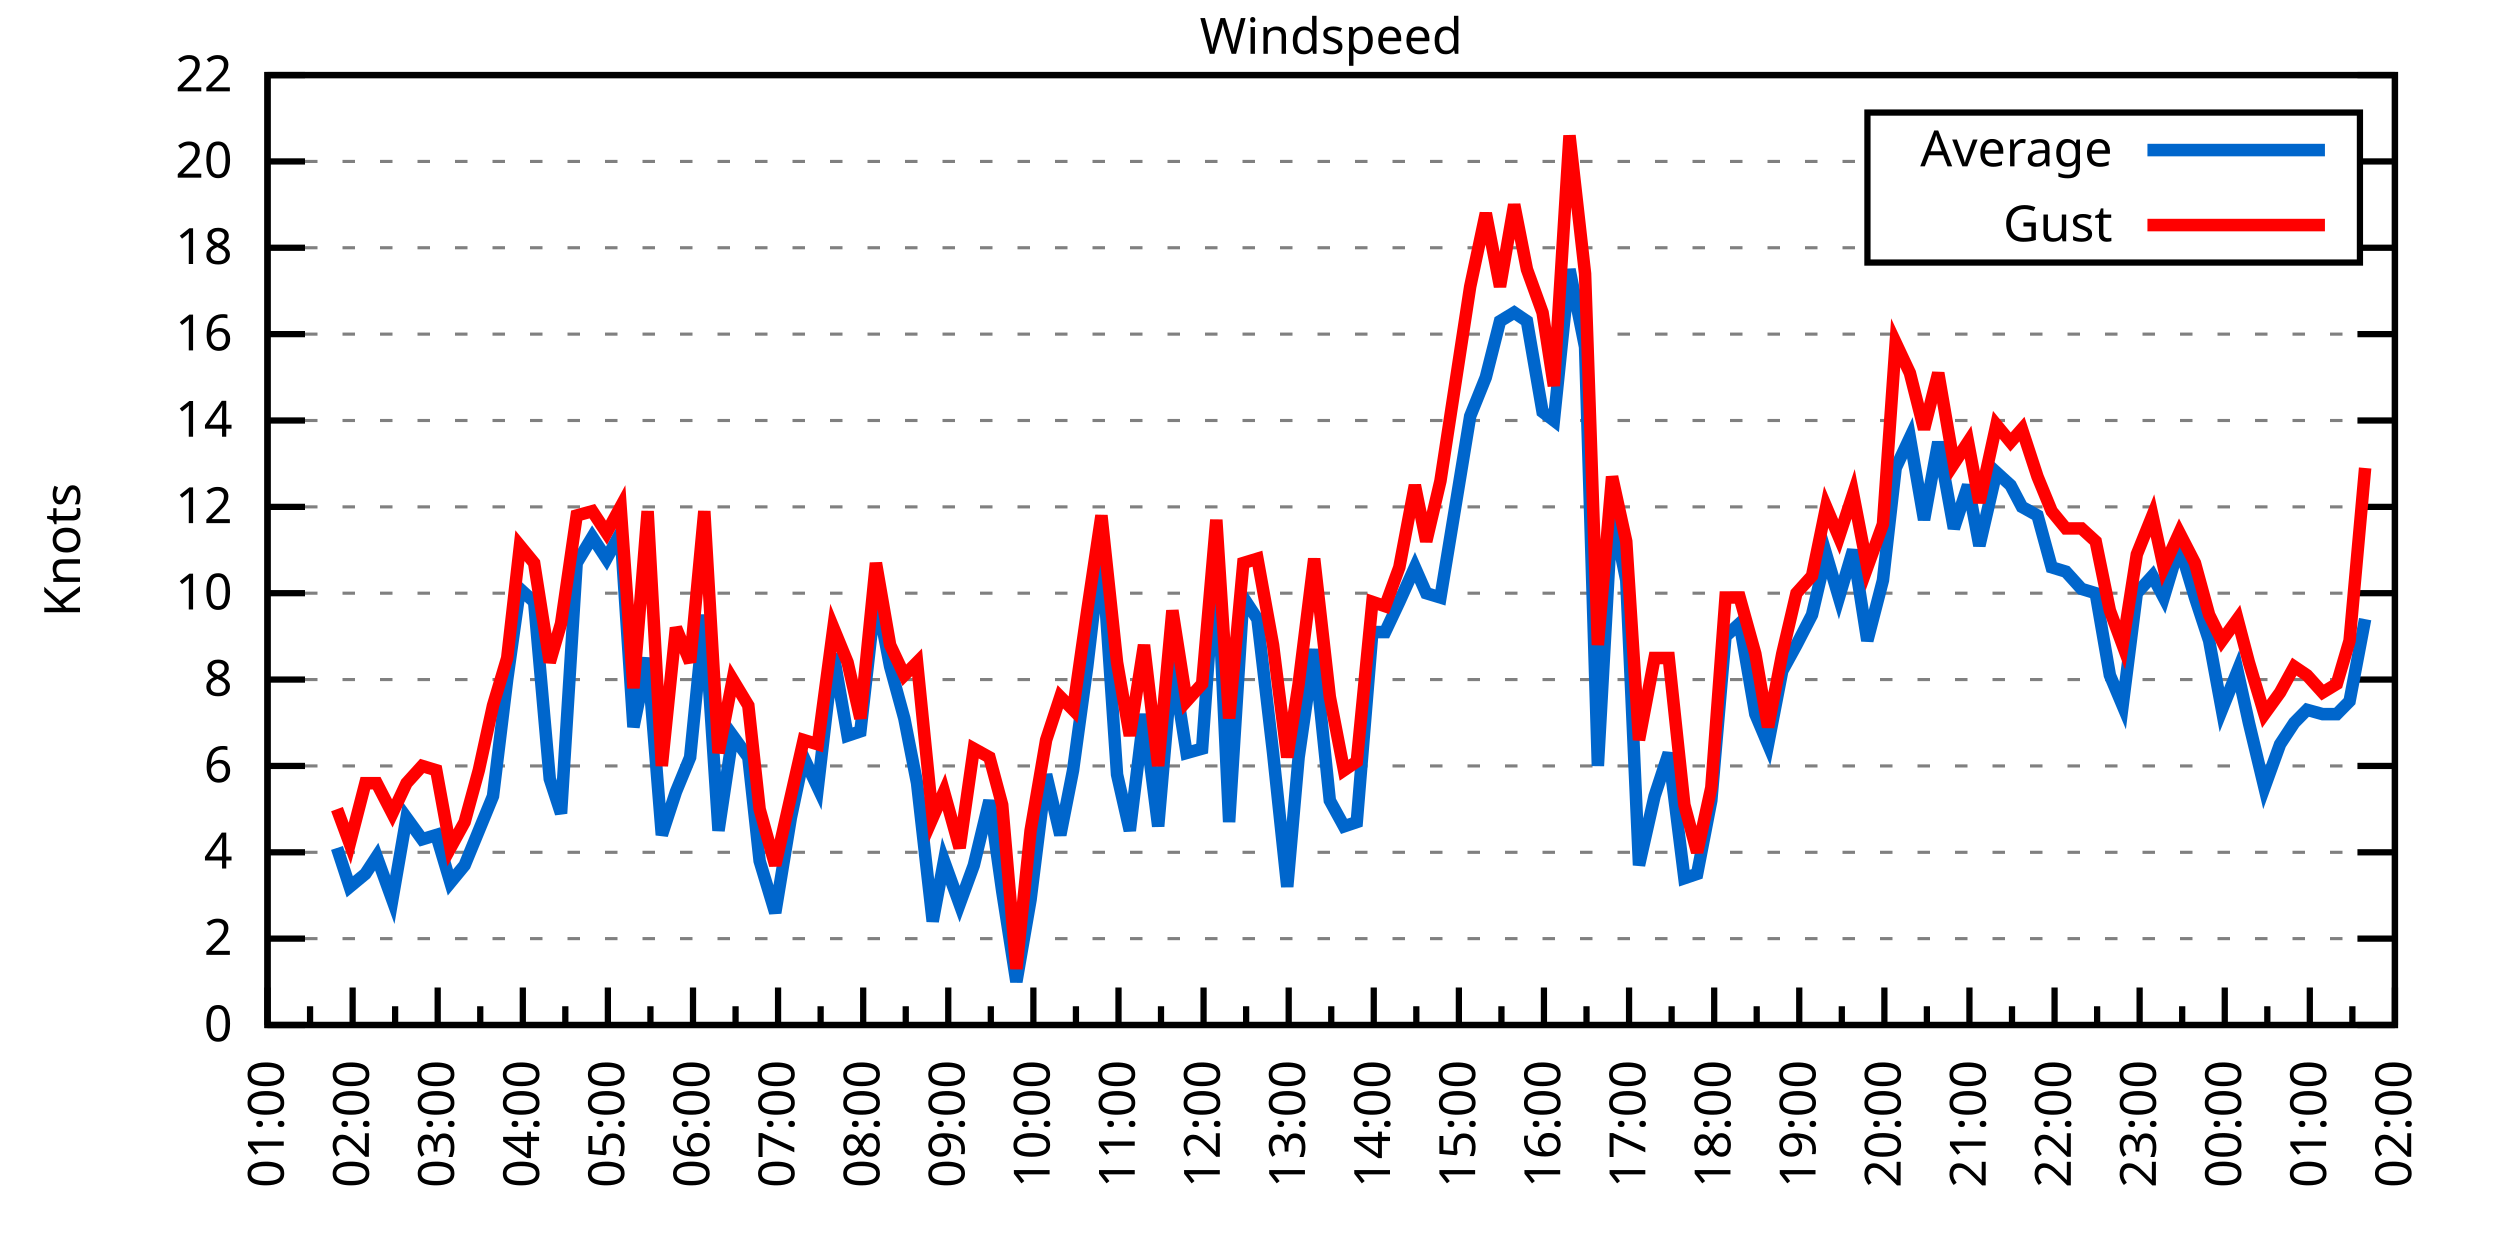
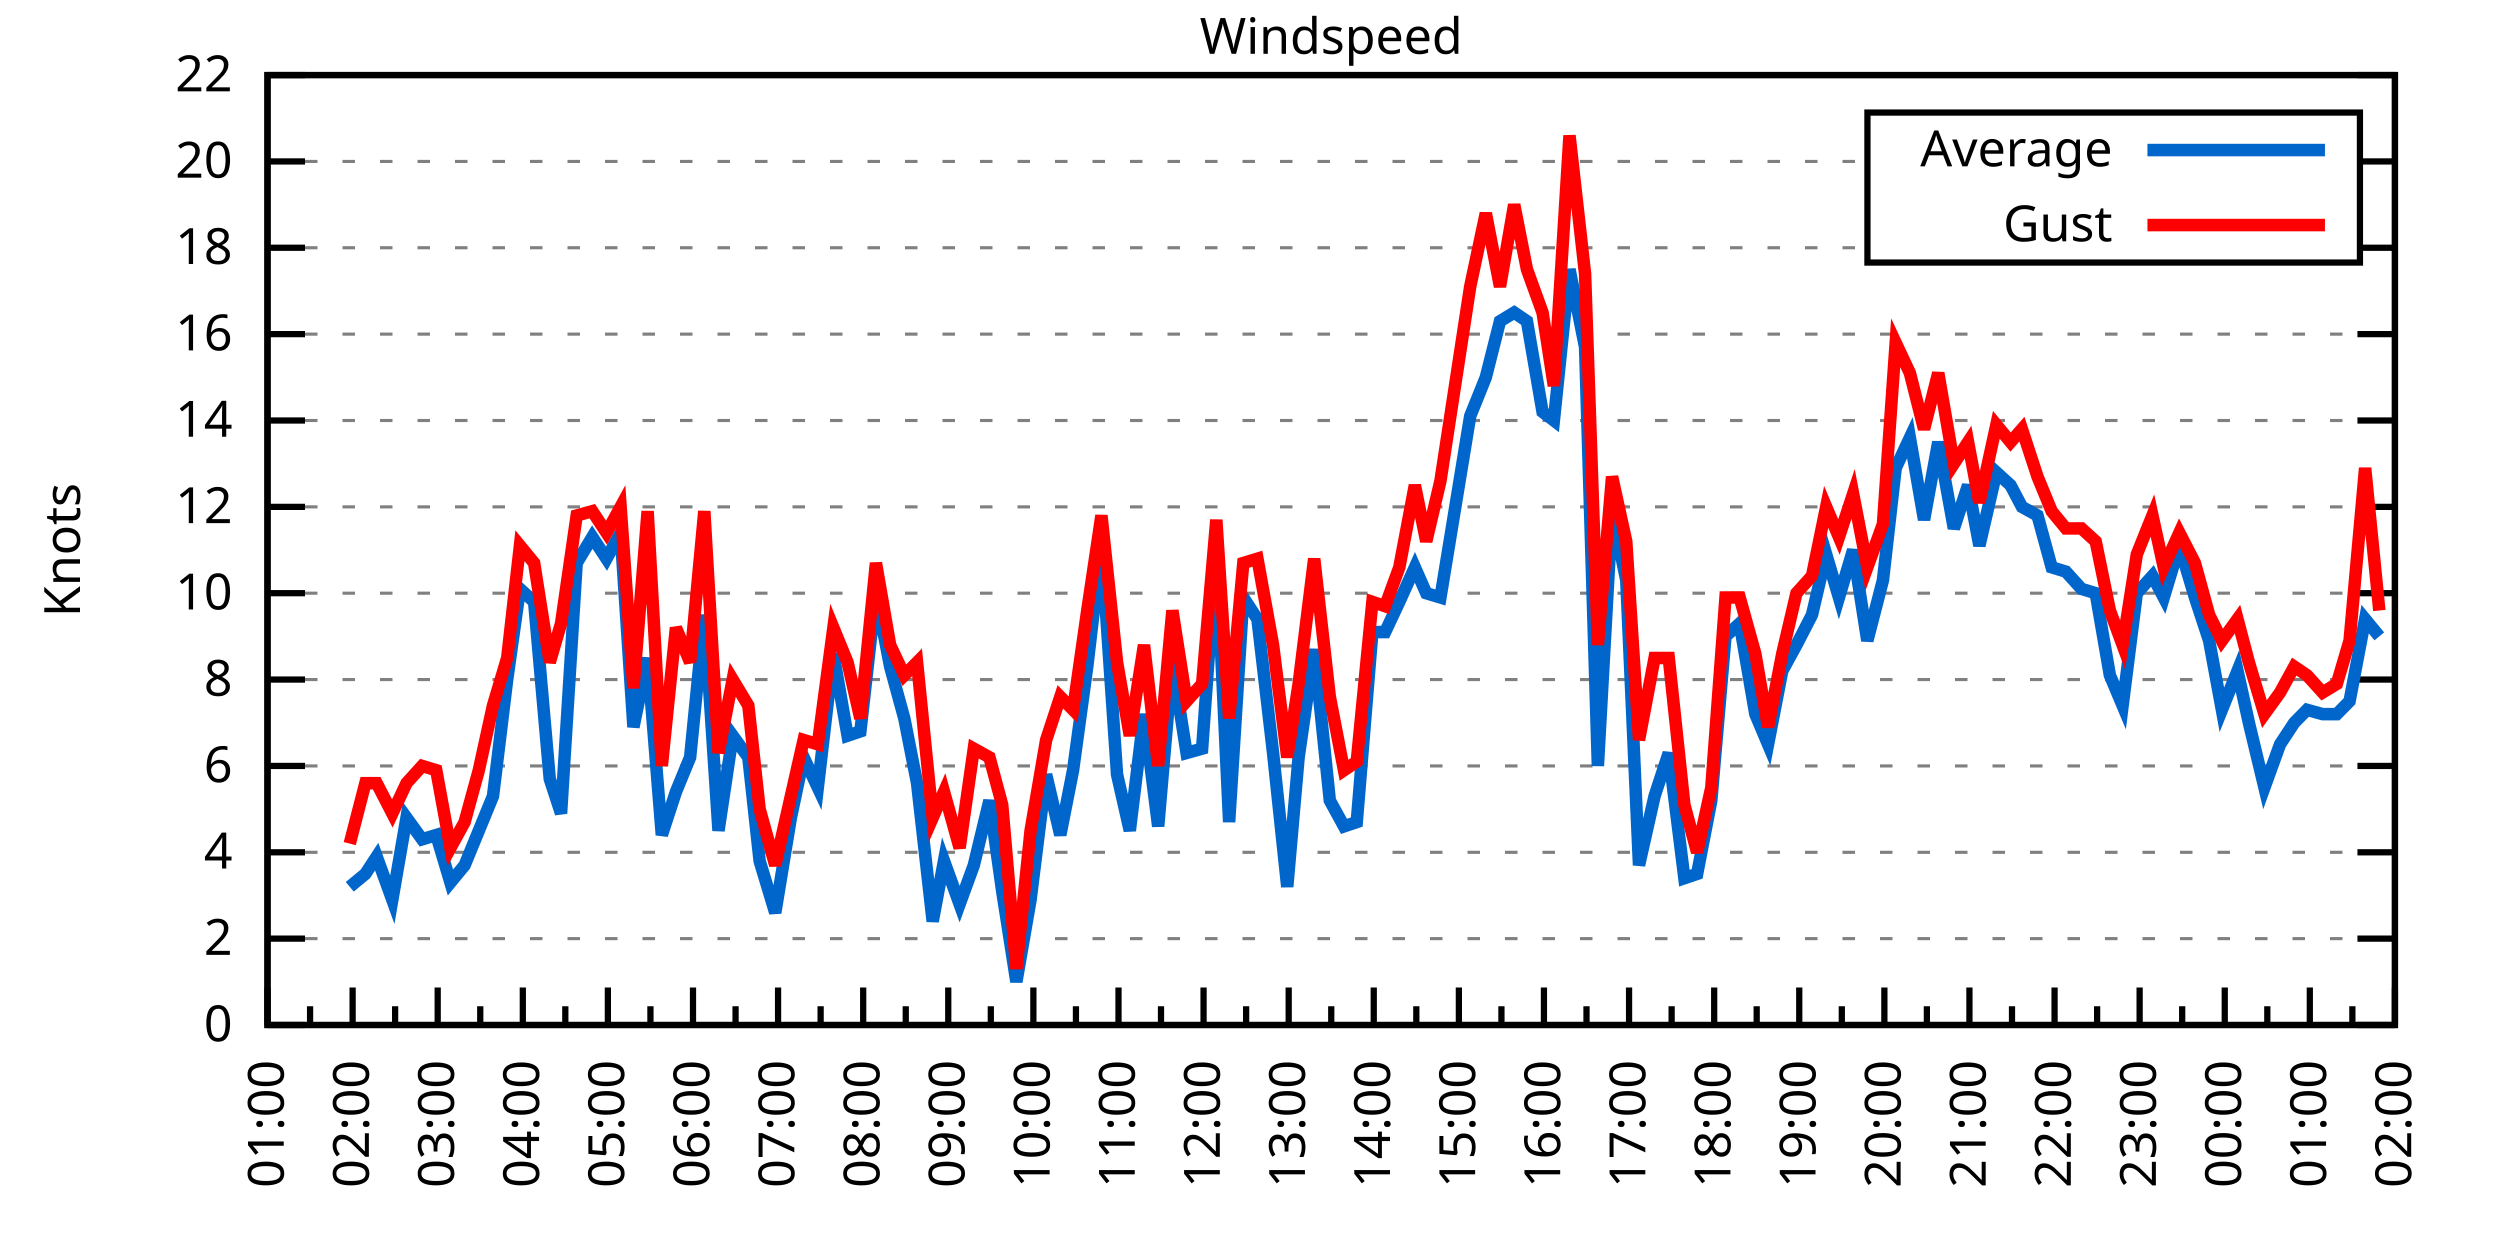
<svg xmlns="http://www.w3.org/2000/svg" xmlns:xlink="http://www.w3.org/1999/xlink" width="400" height="200" viewBox="0 0 400 200">
  <g id="gnuplot_canvas">
    <rect x="0" y="0" width="400" height="200" fill="none" />
    <defs>
      <circle id="gpDot" r="0.5" stroke-width="0.5" stroke="currentColor" />
      <path id="gpPt0" stroke-width="0.333" stroke="currentColor" d="M-1,0 h2 M0,-1 v2" />
      <path id="gpPt1" stroke-width="0.333" stroke="currentColor" d="M-1,-1 L1,1 M1,-1 L-1,1" />
      <path id="gpPt2" stroke-width="0.333" stroke="currentColor" d="M-1,0 L1,0 M0,-1 L0,1 M-1,-1 L1,1 M-1,1 L1,-1" />
      <rect id="gpPt3" stroke-width="0.333" stroke="currentColor" x="-1" y="-1" width="2" height="2" />
      <rect id="gpPt4" stroke-width="0.333" stroke="currentColor" fill="currentColor" x="-1" y="-1" width="2" height="2" />
      <circle id="gpPt5" stroke-width="0.333" stroke="currentColor" cx="0" cy="0" r="1" />
      <use xlink:href="#gpPt5" id="gpPt6" fill="currentColor" stroke="none" />
      <path id="gpPt7" stroke-width="0.333" stroke="currentColor" d="M0,-1.33 L-1.33,0.67 L1.33,0.67 z" />
      <use xlink:href="#gpPt7" id="gpPt8" fill="currentColor" stroke="none" />
      <use xlink:href="#gpPt7" id="gpPt9" stroke="currentColor" transform="rotate(180)" />
      <use xlink:href="#gpPt9" id="gpPt10" fill="currentColor" stroke="none" />
      <use xlink:href="#gpPt3" id="gpPt11" stroke="currentColor" transform="rotate(45)" />
      <use xlink:href="#gpPt11" id="gpPt12" fill="currentColor" stroke="none" />
      <path id="gpPt13" stroke-width="0.333" stroke="currentColor" d="M0,1.330 L1.265,0.411 L0.782,-1.067 L-0.782,-1.076 L-1.265,0.411 z" />
      <use xlink:href="#gpPt13" id="gpPt14" fill="currentColor" stroke="none" />
      <filter id="textbox" filterUnits="objectBoundingBox" x="0" y="0" height="1" width="1">
        <feFlood flood-color="white" flood-opacity="1" result="bgnd" />
        <feComposite in="SourceGraphic" in2="bgnd" operator="atop" />
      </filter>
      <filter id="greybox" filterUnits="objectBoundingBox" x="0" y="0" height="1" width="1">
        <feFlood flood-color="lightgrey" flood-opacity="1" result="grey" />
        <feComposite in="SourceGraphic" in2="grey" operator="atop" />
      </filter>
    </defs>
    <g fill="none" color="white" stroke="currentColor" stroke-width="1.00" stroke-linecap="butt" stroke-linejoin="miter">
</g>
    <g fill="none" color="black" stroke="currentColor" stroke-width="1.00" stroke-linecap="butt" stroke-linejoin="miter">
      <g stroke="none" shape-rendering="crispEdges">
        <polygon fill="rgb(255, 255, 255)" points="42.80,164.00 383.18,164.00 383.18,12.02 42.80,12.02 " />
      </g>
    </g>
    <g fill="none" color="black" stroke="currentColor" stroke-width="1.00" stroke-linecap="butt" stroke-linejoin="miter">
</g>
    <g fill="none" color="black" stroke="black" stroke-width="0.50" stroke-linecap="butt" stroke-linejoin="miter">
</g>
    <g fill="none" color="gray" stroke="currentColor" stroke-width="0.50" stroke-linecap="butt" stroke-linejoin="miter">
      <path stroke="gray" stroke-dasharray="2,4" class="gridline" d="M42.80,164.00 L383.19,164.00  " />
    </g>
    <g fill="none" color="gray" stroke="gray" stroke-width="1.00" stroke-linecap="butt" stroke-linejoin="miter">
</g>
    <g fill="none" color="black" stroke="currentColor" stroke-width="1.00" stroke-linecap="butt" stroke-linejoin="miter">
      <path stroke="black" d="M42.80,164.00 L48.80,164.00 M383.19,164.00 L377.19,164.00  " />
      <g transform="translate(37.20,166.60)" stroke="none" fill="black" font-family="Sans" font-size="8.00" text-anchor="end">
        <text>
          <tspan font-family="Sans"> 0</tspan>
        </text>
      </g>
    </g>
    <g fill="none" color="black" stroke="currentColor" stroke-width="1.00" stroke-linecap="butt" stroke-linejoin="miter">
</g>
    <g fill="none" color="black" stroke="black" stroke-width="0.50" stroke-linecap="butt" stroke-linejoin="miter">
</g>
    <g fill="none" color="gray" stroke="currentColor" stroke-width="0.50" stroke-linecap="butt" stroke-linejoin="miter">
      <path stroke="gray" stroke-dasharray="2,4" class="gridline" d="M42.80,150.18 L383.19,150.18  " />
    </g>
    <g fill="none" color="gray" stroke="gray" stroke-width="1.00" stroke-linecap="butt" stroke-linejoin="miter">
</g>
    <g fill="none" color="black" stroke="currentColor" stroke-width="1.00" stroke-linecap="butt" stroke-linejoin="miter">
      <path stroke="black" d="M42.80,150.18 L48.80,150.18 M383.19,150.18 L377.19,150.18  " />
      <g transform="translate(37.20,152.78)" stroke="none" fill="black" font-family="Sans" font-size="8.00" text-anchor="end">
        <text>
          <tspan font-family="Sans"> 2</tspan>
        </text>
      </g>
    </g>
    <g fill="none" color="black" stroke="currentColor" stroke-width="1.00" stroke-linecap="butt" stroke-linejoin="miter">
</g>
    <g fill="none" color="black" stroke="black" stroke-width="0.50" stroke-linecap="butt" stroke-linejoin="miter">
</g>
    <g fill="none" color="gray" stroke="currentColor" stroke-width="0.50" stroke-linecap="butt" stroke-linejoin="miter">
      <path stroke="gray" stroke-dasharray="2,4" class="gridline" d="M42.80,136.37 L383.19,136.37  " />
    </g>
    <g fill="none" color="gray" stroke="gray" stroke-width="1.00" stroke-linecap="butt" stroke-linejoin="miter">
</g>
    <g fill="none" color="black" stroke="currentColor" stroke-width="1.00" stroke-linecap="butt" stroke-linejoin="miter">
      <path stroke="black" d="M42.80,136.37 L48.80,136.37 M383.19,136.37 L377.19,136.37  " />
      <g transform="translate(37.20,138.97)" stroke="none" fill="black" font-family="Sans" font-size="8.00" text-anchor="end">
        <text>
          <tspan font-family="Sans"> 4</tspan>
        </text>
      </g>
    </g>
    <g fill="none" color="black" stroke="currentColor" stroke-width="1.00" stroke-linecap="butt" stroke-linejoin="miter">
</g>
    <g fill="none" color="black" stroke="black" stroke-width="0.50" stroke-linecap="butt" stroke-linejoin="miter">
</g>
    <g fill="none" color="gray" stroke="currentColor" stroke-width="0.50" stroke-linecap="butt" stroke-linejoin="miter">
      <path stroke="gray" stroke-dasharray="2,4" class="gridline" d="M42.80,122.55 L383.19,122.55  " />
    </g>
    <g fill="none" color="gray" stroke="gray" stroke-width="1.00" stroke-linecap="butt" stroke-linejoin="miter">
</g>
    <g fill="none" color="black" stroke="currentColor" stroke-width="1.00" stroke-linecap="butt" stroke-linejoin="miter">
      <path stroke="black" d="M42.80,122.55 L48.80,122.55 M383.19,122.55 L377.19,122.55  " />
      <g transform="translate(37.20,125.15)" stroke="none" fill="black" font-family="Sans" font-size="8.00" text-anchor="end">
        <text>
          <tspan font-family="Sans"> 6</tspan>
        </text>
      </g>
    </g>
    <g fill="none" color="black" stroke="currentColor" stroke-width="1.00" stroke-linecap="butt" stroke-linejoin="miter">
</g>
    <g fill="none" color="black" stroke="black" stroke-width="0.50" stroke-linecap="butt" stroke-linejoin="miter">
</g>
    <g fill="none" color="gray" stroke="currentColor" stroke-width="0.50" stroke-linecap="butt" stroke-linejoin="miter">
      <path stroke="gray" stroke-dasharray="2,4" class="gridline" d="M42.80,108.73 L383.19,108.73  " />
    </g>
    <g fill="none" color="gray" stroke="gray" stroke-width="1.00" stroke-linecap="butt" stroke-linejoin="miter">
</g>
    <g fill="none" color="black" stroke="currentColor" stroke-width="1.00" stroke-linecap="butt" stroke-linejoin="miter">
      <path stroke="black" d="M42.80,108.73 L48.80,108.73 M383.19,108.73 L377.19,108.73  " />
      <g transform="translate(37.20,111.33)" stroke="none" fill="black" font-family="Sans" font-size="8.00" text-anchor="end">
        <text>
          <tspan font-family="Sans"> 8</tspan>
        </text>
      </g>
    </g>
    <g fill="none" color="black" stroke="currentColor" stroke-width="1.00" stroke-linecap="butt" stroke-linejoin="miter">
</g>
    <g fill="none" color="black" stroke="black" stroke-width="0.50" stroke-linecap="butt" stroke-linejoin="miter">
</g>
    <g fill="none" color="gray" stroke="currentColor" stroke-width="0.50" stroke-linecap="butt" stroke-linejoin="miter">
      <path stroke="gray" stroke-dasharray="2,4" class="gridline" d="M42.80,94.91 L383.19,94.91  " />
    </g>
    <g fill="none" color="gray" stroke="gray" stroke-width="1.00" stroke-linecap="butt" stroke-linejoin="miter">
</g>
    <g fill="none" color="black" stroke="currentColor" stroke-width="1.00" stroke-linecap="butt" stroke-linejoin="miter">
      <path stroke="black" d="M42.80,94.91 L48.80,94.91 M383.19,94.91 L377.19,94.91  " />
      <g transform="translate(37.20,97.51)" stroke="none" fill="black" font-family="Sans" font-size="8.00" text-anchor="end">
        <text>
          <tspan font-family="Sans"> 10</tspan>
        </text>
      </g>
    </g>
    <g fill="none" color="black" stroke="currentColor" stroke-width="1.00" stroke-linecap="butt" stroke-linejoin="miter">
</g>
    <g fill="none" color="black" stroke="black" stroke-width="0.50" stroke-linecap="butt" stroke-linejoin="miter">
</g>
    <g fill="none" color="gray" stroke="currentColor" stroke-width="0.50" stroke-linecap="butt" stroke-linejoin="miter">
      <path stroke="gray" stroke-dasharray="2,4" class="gridline" d="M42.80,81.10 L383.19,81.10  " />
    </g>
    <g fill="none" color="gray" stroke="gray" stroke-width="1.00" stroke-linecap="butt" stroke-linejoin="miter">
</g>
    <g fill="none" color="black" stroke="currentColor" stroke-width="1.00" stroke-linecap="butt" stroke-linejoin="miter">
      <path stroke="black" d="M42.80,81.10 L48.80,81.10 M383.19,81.10 L377.19,81.10  " />
      <g transform="translate(37.20,83.70)" stroke="none" fill="black" font-family="Sans" font-size="8.00" text-anchor="end">
        <text>
          <tspan font-family="Sans"> 12</tspan>
        </text>
      </g>
    </g>
    <g fill="none" color="black" stroke="currentColor" stroke-width="1.00" stroke-linecap="butt" stroke-linejoin="miter">
</g>
    <g fill="none" color="black" stroke="black" stroke-width="0.50" stroke-linecap="butt" stroke-linejoin="miter">
</g>
    <g fill="none" color="gray" stroke="currentColor" stroke-width="0.50" stroke-linecap="butt" stroke-linejoin="miter">
      <path stroke="gray" stroke-dasharray="2,4" class="gridline" d="M42.80,67.28 L383.19,67.28  " />
    </g>
    <g fill="none" color="gray" stroke="gray" stroke-width="1.00" stroke-linecap="butt" stroke-linejoin="miter">
</g>
    <g fill="none" color="black" stroke="currentColor" stroke-width="1.00" stroke-linecap="butt" stroke-linejoin="miter">
      <path stroke="black" d="M42.80,67.28 L48.80,67.28 M383.19,67.28 L377.19,67.28  " />
      <g transform="translate(37.20,69.88)" stroke="none" fill="black" font-family="Sans" font-size="8.00" text-anchor="end">
        <text>
          <tspan font-family="Sans"> 14</tspan>
        </text>
      </g>
    </g>
    <g fill="none" color="black" stroke="currentColor" stroke-width="1.00" stroke-linecap="butt" stroke-linejoin="miter">
</g>
    <g fill="none" color="black" stroke="black" stroke-width="0.50" stroke-linecap="butt" stroke-linejoin="miter">
</g>
    <g fill="none" color="gray" stroke="currentColor" stroke-width="0.50" stroke-linecap="butt" stroke-linejoin="miter">
      <path stroke="gray" stroke-dasharray="2,4" class="gridline" d="M42.80,53.46 L383.19,53.46  " />
    </g>
    <g fill="none" color="gray" stroke="gray" stroke-width="1.00" stroke-linecap="butt" stroke-linejoin="miter">
</g>
    <g fill="none" color="black" stroke="currentColor" stroke-width="1.00" stroke-linecap="butt" stroke-linejoin="miter">
      <path stroke="black" d="M42.80,53.46 L48.80,53.46 M383.19,53.46 L377.19,53.46  " />
      <g transform="translate(37.20,56.06)" stroke="none" fill="black" font-family="Sans" font-size="8.00" text-anchor="end">
        <text>
          <tspan font-family="Sans"> 16</tspan>
        </text>
      </g>
    </g>
    <g fill="none" color="black" stroke="currentColor" stroke-width="1.00" stroke-linecap="butt" stroke-linejoin="miter">
</g>
    <g fill="none" color="black" stroke="black" stroke-width="0.50" stroke-linecap="butt" stroke-linejoin="miter">
</g>
    <g fill="none" color="gray" stroke="currentColor" stroke-width="0.50" stroke-linecap="butt" stroke-linejoin="miter">
      <path stroke="gray" stroke-dasharray="2,4" class="gridline" d="M42.80,39.64 L298.79,39.64 M377.59,39.64 L383.19,39.64  " />
    </g>
    <g fill="none" color="gray" stroke="gray" stroke-width="1.00" stroke-linecap="butt" stroke-linejoin="miter">
</g>
    <g fill="none" color="black" stroke="currentColor" stroke-width="1.00" stroke-linecap="butt" stroke-linejoin="miter">
      <path stroke="black" d="M42.80,39.64 L48.80,39.64 M383.19,39.64 L377.19,39.64  " />
      <g transform="translate(37.20,42.24)" stroke="none" fill="black" font-family="Sans" font-size="8.00" text-anchor="end">
        <text>
          <tspan font-family="Sans"> 18</tspan>
        </text>
      </g>
    </g>
    <g fill="none" color="black" stroke="currentColor" stroke-width="1.00" stroke-linecap="butt" stroke-linejoin="miter">
</g>
    <g fill="none" color="black" stroke="black" stroke-width="0.50" stroke-linecap="butt" stroke-linejoin="miter">
</g>
    <g fill="none" color="gray" stroke="currentColor" stroke-width="0.50" stroke-linecap="butt" stroke-linejoin="miter">
      <path stroke="gray" stroke-dasharray="2,4" class="gridline" d="M42.80,25.83 L298.79,25.83 M377.59,25.83 L383.19,25.83  " />
    </g>
    <g fill="none" color="gray" stroke="gray" stroke-width="1.00" stroke-linecap="butt" stroke-linejoin="miter">
</g>
    <g fill="none" color="black" stroke="currentColor" stroke-width="1.00" stroke-linecap="butt" stroke-linejoin="miter">
      <path stroke="black" d="M42.80,25.83 L48.80,25.83 M383.19,25.83 L377.19,25.83  " />
      <g transform="translate(37.20,28.43)" stroke="none" fill="black" font-family="Sans" font-size="8.00" text-anchor="end">
        <text>
          <tspan font-family="Sans"> 20</tspan>
        </text>
      </g>
    </g>
    <g fill="none" color="black" stroke="currentColor" stroke-width="1.00" stroke-linecap="butt" stroke-linejoin="miter">
</g>
    <g fill="none" color="black" stroke="black" stroke-width="0.50" stroke-linecap="butt" stroke-linejoin="miter">
</g>
    <g fill="none" color="gray" stroke="currentColor" stroke-width="0.50" stroke-linecap="butt" stroke-linejoin="miter">
      <path stroke="gray" stroke-dasharray="2,4" class="gridline" d="M42.80,12.01 L383.19,12.01  " />
    </g>
    <g fill="none" color="gray" stroke="gray" stroke-width="1.00" stroke-linecap="butt" stroke-linejoin="miter">
</g>
    <g fill="none" color="black" stroke="currentColor" stroke-width="1.00" stroke-linecap="butt" stroke-linejoin="miter">
      <path stroke="black" d="M42.80,12.01 L48.80,12.01 M383.19,12.01 L377.19,12.01  " />
      <g transform="translate(37.20,14.61)" stroke="none" fill="black" font-family="Sans" font-size="8.00" text-anchor="end">
        <text>
          <tspan font-family="Sans"> 22</tspan>
        </text>
      </g>
    </g>
    <g fill="none" color="black" stroke="currentColor" stroke-width="1.00" stroke-linecap="butt" stroke-linejoin="miter">
      <path stroke="black" d="M42.80,164.00 L42.80,158.00  " />
      <g transform="translate(45.40,169.60) rotate(270)" stroke="none" fill="black" font-family="Sans" font-size="8.00" text-anchor="end">
        <text>
          <tspan font-family="Sans">01:00</tspan>
        </text>
      </g>
    </g>
    <g fill="none" color="black" stroke="currentColor" stroke-width="1.00" stroke-linecap="butt" stroke-linejoin="miter">
      <path stroke="black" d="M49.61,164.00 L49.61,161.00 M56.42,164.00 L56.42,158.00  " />
      <g transform="translate(59.02,169.60) rotate(270)" stroke="none" fill="black" font-family="Sans" font-size="8.00" text-anchor="end">
        <text>
          <tspan font-family="Sans">02:00</tspan>
        </text>
      </g>
    </g>
    <g fill="none" color="black" stroke="currentColor" stroke-width="1.00" stroke-linecap="butt" stroke-linejoin="miter">
      <path stroke="black" d="M63.22,164.00 L63.22,161.00 M70.03,164.00 L70.03,158.00  " />
      <g transform="translate(72.63,169.60) rotate(270)" stroke="none" fill="black" font-family="Sans" font-size="8.00" text-anchor="end">
        <text>
          <tspan font-family="Sans">03:00</tspan>
        </text>
      </g>
    </g>
    <g fill="none" color="black" stroke="currentColor" stroke-width="1.00" stroke-linecap="butt" stroke-linejoin="miter">
      <path stroke="black" d="M76.84,164.00 L76.84,161.00 M83.65,164.00 L83.65,158.00  " />
      <g transform="translate(86.25,169.60) rotate(270)" stroke="none" fill="black" font-family="Sans" font-size="8.00" text-anchor="end">
        <text>
          <tspan font-family="Sans">04:00</tspan>
        </text>
      </g>
    </g>
    <g fill="none" color="black" stroke="currentColor" stroke-width="1.00" stroke-linecap="butt" stroke-linejoin="miter">
      <path stroke="black" d="M90.45,164.00 L90.45,161.00 M97.26,164.00 L97.26,158.00  " />
      <g transform="translate(99.86,169.60) rotate(270)" stroke="none" fill="black" font-family="Sans" font-size="8.00" text-anchor="end">
        <text>
          <tspan font-family="Sans">05:00</tspan>
        </text>
      </g>
    </g>
    <g fill="none" color="black" stroke="currentColor" stroke-width="1.00" stroke-linecap="butt" stroke-linejoin="miter">
      <path stroke="black" d="M104.07,164.00 L104.07,161.00 M110.88,164.00 L110.88,158.00  " />
      <g transform="translate(113.48,169.60) rotate(270)" stroke="none" fill="black" font-family="Sans" font-size="8.00" text-anchor="end">
        <text>
          <tspan font-family="Sans">06:00</tspan>
        </text>
      </g>
    </g>
    <g fill="none" color="black" stroke="currentColor" stroke-width="1.00" stroke-linecap="butt" stroke-linejoin="miter">
      <path stroke="black" d="M117.69,164.00 L117.69,161.00 M124.49,164.00 L124.49,158.00  " />
      <g transform="translate(127.09,169.60) rotate(270)" stroke="none" fill="black" font-family="Sans" font-size="8.00" text-anchor="end">
        <text>
          <tspan font-family="Sans">07:00</tspan>
        </text>
      </g>
    </g>
    <g fill="none" color="black" stroke="currentColor" stroke-width="1.00" stroke-linecap="butt" stroke-linejoin="miter">
      <path stroke="black" d="M131.30,164.00 L131.30,161.00 M138.11,164.00 L138.11,158.00  " />
      <g transform="translate(140.71,169.60) rotate(270)" stroke="none" fill="black" font-family="Sans" font-size="8.00" text-anchor="end">
        <text>
          <tspan font-family="Sans">08:00</tspan>
        </text>
      </g>
    </g>
    <g fill="none" color="black" stroke="currentColor" stroke-width="1.00" stroke-linecap="butt" stroke-linejoin="miter">
      <path stroke="black" d="M144.92,164.00 L144.92,161.00 M151.72,164.00 L151.72,158.00  " />
      <g transform="translate(154.32,169.60) rotate(270)" stroke="none" fill="black" font-family="Sans" font-size="8.00" text-anchor="end">
        <text>
          <tspan font-family="Sans">09:00</tspan>
        </text>
      </g>
    </g>
    <g fill="none" color="black" stroke="currentColor" stroke-width="1.00" stroke-linecap="butt" stroke-linejoin="miter">
      <path stroke="black" d="M158.53,164.00 L158.53,161.00 M165.34,164.00 L165.34,158.00  " />
      <g transform="translate(167.94,169.60) rotate(270)" stroke="none" fill="black" font-family="Sans" font-size="8.00" text-anchor="end">
        <text>
          <tspan font-family="Sans">10:00</tspan>
        </text>
      </g>
    </g>
    <g fill="none" color="black" stroke="currentColor" stroke-width="1.00" stroke-linecap="butt" stroke-linejoin="miter">
      <path stroke="black" d="M172.15,164.00 L172.15,161.00 M178.96,164.00 L178.96,158.00  " />
      <g transform="translate(181.56,169.60) rotate(270)" stroke="none" fill="black" font-family="Sans" font-size="8.00" text-anchor="end">
        <text>
          <tspan font-family="Sans">11:00</tspan>
        </text>
      </g>
    </g>
    <g fill="none" color="black" stroke="currentColor" stroke-width="1.00" stroke-linecap="butt" stroke-linejoin="miter">
      <path stroke="black" d="M185.76,164.00 L185.76,161.00 M192.57,164.00 L192.57,158.00  " />
      <g transform="translate(195.17,169.60) rotate(270)" stroke="none" fill="black" font-family="Sans" font-size="8.00" text-anchor="end">
        <text>
          <tspan font-family="Sans">12:00</tspan>
        </text>
      </g>
    </g>
    <g fill="none" color="black" stroke="currentColor" stroke-width="1.00" stroke-linecap="butt" stroke-linejoin="miter">
      <path stroke="black" d="M199.38,164.00 L199.38,161.00 M206.19,164.00 L206.19,158.00  " />
      <g transform="translate(208.79,169.60) rotate(270)" stroke="none" fill="black" font-family="Sans" font-size="8.00" text-anchor="end">
        <text>
          <tspan font-family="Sans">13:00</tspan>
        </text>
      </g>
    </g>
    <g fill="none" color="black" stroke="currentColor" stroke-width="1.00" stroke-linecap="butt" stroke-linejoin="miter">
      <path stroke="black" d="M213.00,164.00 L213.00,161.00 M219.80,164.00 L219.80,158.00  " />
      <g transform="translate(222.40,169.60) rotate(270)" stroke="none" fill="black" font-family="Sans" font-size="8.00" text-anchor="end">
        <text>
          <tspan font-family="Sans">14:00</tspan>
        </text>
      </g>
    </g>
    <g fill="none" color="black" stroke="currentColor" stroke-width="1.00" stroke-linecap="butt" stroke-linejoin="miter">
      <path stroke="black" d="M226.61,164.00 L226.61,161.00 M233.42,164.00 L233.42,158.00  " />
      <g transform="translate(236.02,169.60) rotate(270)" stroke="none" fill="black" font-family="Sans" font-size="8.00" text-anchor="end">
        <text>
          <tspan font-family="Sans">15:00</tspan>
        </text>
      </g>
    </g>
    <g fill="none" color="black" stroke="currentColor" stroke-width="1.00" stroke-linecap="butt" stroke-linejoin="miter">
      <path stroke="black" d="M240.23,164.00 L240.23,161.00 M247.03,164.00 L247.03,158.00  " />
      <g transform="translate(249.63,169.60) rotate(270)" stroke="none" fill="black" font-family="Sans" font-size="8.00" text-anchor="end">
        <text>
          <tspan font-family="Sans">16:00</tspan>
        </text>
      </g>
    </g>
    <g fill="none" color="black" stroke="currentColor" stroke-width="1.00" stroke-linecap="butt" stroke-linejoin="miter">
      <path stroke="black" d="M253.84,164.00 L253.84,161.00 M260.65,164.00 L260.65,158.00  " />
      <g transform="translate(263.25,169.60) rotate(270)" stroke="none" fill="black" font-family="Sans" font-size="8.00" text-anchor="end">
        <text>
          <tspan font-family="Sans">17:00</tspan>
        </text>
      </g>
    </g>
    <g fill="none" color="black" stroke="currentColor" stroke-width="1.00" stroke-linecap="butt" stroke-linejoin="miter">
      <path stroke="black" d="M267.46,164.00 L267.46,161.00 M274.27,164.00 L274.27,158.00  " />
      <g transform="translate(276.87,169.60) rotate(270)" stroke="none" fill="black" font-family="Sans" font-size="8.00" text-anchor="end">
        <text>
          <tspan font-family="Sans">18:00</tspan>
        </text>
      </g>
    </g>
    <g fill="none" color="black" stroke="currentColor" stroke-width="1.00" stroke-linecap="butt" stroke-linejoin="miter">
      <path stroke="black" d="M281.07,164.00 L281.07,161.00 M287.88,164.00 L287.88,158.00  " />
      <g transform="translate(290.48,169.60) rotate(270)" stroke="none" fill="black" font-family="Sans" font-size="8.00" text-anchor="end">
        <text>
          <tspan font-family="Sans">19:00</tspan>
        </text>
      </g>
    </g>
    <g fill="none" color="black" stroke="currentColor" stroke-width="1.00" stroke-linecap="butt" stroke-linejoin="miter">
      <path stroke="black" d="M294.69,164.00 L294.69,161.00 M301.50,164.00 L301.50,158.00  " />
      <g transform="translate(304.10,169.60) rotate(270)" stroke="none" fill="black" font-family="Sans" font-size="8.00" text-anchor="end">
        <text>
          <tspan font-family="Sans">20:00</tspan>
        </text>
      </g>
    </g>
    <g fill="none" color="black" stroke="currentColor" stroke-width="1.00" stroke-linecap="butt" stroke-linejoin="miter">
      <path stroke="black" d="M308.30,164.00 L308.30,161.00 M315.11,164.00 L315.11,158.00  " />
      <g transform="translate(317.71,169.60) rotate(270)" stroke="none" fill="black" font-family="Sans" font-size="8.00" text-anchor="end">
        <text>
          <tspan font-family="Sans">21:00</tspan>
        </text>
      </g>
    </g>
    <g fill="none" color="black" stroke="currentColor" stroke-width="1.00" stroke-linecap="butt" stroke-linejoin="miter">
      <path stroke="black" d="M321.92,164.00 L321.92,161.00 M328.73,164.00 L328.73,158.00  " />
      <g transform="translate(331.33,169.60) rotate(270)" stroke="none" fill="black" font-family="Sans" font-size="8.00" text-anchor="end">
        <text>
          <tspan font-family="Sans">22:00</tspan>
        </text>
      </g>
    </g>
    <g fill="none" color="black" stroke="currentColor" stroke-width="1.00" stroke-linecap="butt" stroke-linejoin="miter">
      <path stroke="black" d="M335.54,164.00 L335.54,161.00 M342.34,164.00 L342.34,158.00  " />
      <g transform="translate(344.94,169.60) rotate(270)" stroke="none" fill="black" font-family="Sans" font-size="8.00" text-anchor="end">
        <text>
          <tspan font-family="Sans">23:00</tspan>
        </text>
      </g>
    </g>
    <g fill="none" color="black" stroke="currentColor" stroke-width="1.00" stroke-linecap="butt" stroke-linejoin="miter">
      <path stroke="black" d="M349.15,164.00 L349.15,161.00 M355.96,164.00 L355.96,158.00  " />
      <g transform="translate(358.56,169.60) rotate(270)" stroke="none" fill="black" font-family="Sans" font-size="8.00" text-anchor="end">
        <text>
          <tspan font-family="Sans">00:00</tspan>
        </text>
      </g>
    </g>
    <g fill="none" color="black" stroke="currentColor" stroke-width="1.00" stroke-linecap="butt" stroke-linejoin="miter">
      <path stroke="black" d="M362.77,164.00 L362.77,161.00 M369.57,164.00 L369.57,158.00  " />
      <g transform="translate(372.17,169.60) rotate(270)" stroke="none" fill="black" font-family="Sans" font-size="8.00" text-anchor="end">
        <text>
          <tspan font-family="Sans">01:00</tspan>
        </text>
      </g>
    </g>
    <g fill="none" color="black" stroke="currentColor" stroke-width="1.00" stroke-linecap="butt" stroke-linejoin="miter">
      <path stroke="black" d="M376.38,164.00 L376.38,161.00 M383.19,164.00 L383.19,158.00  " />
      <g transform="translate(385.79,169.60) rotate(270)" stroke="none" fill="black" font-family="Sans" font-size="8.00" text-anchor="end">
        <text>
          <tspan font-family="Sans">02:00</tspan>
        </text>
      </g>
    </g>
    <g fill="none" color="black" stroke="currentColor" stroke-width="1.00" stroke-linecap="butt" stroke-linejoin="miter">
</g>
    <g fill="none" color="black" stroke="currentColor" stroke-width="1.00" stroke-linecap="butt" stroke-linejoin="miter">
      <path stroke="black" d="M42.80,12.01 L42.80,164.00 L383.19,164.00 L383.19,12.01 L42.80,12.01 Z  " />
    </g>
    <g fill="none" color="black" stroke="currentColor" stroke-width="1.00" stroke-linecap="butt" stroke-linejoin="miter">
      <g transform="translate(12.80,88.01) rotate(270)" stroke="none" fill="black" font-family="Sans" font-size="8.00" text-anchor="middle">
        <text>
          <tspan font-family="Sans">Knots</tspan>
        </text>
      </g>
    </g>
    <g fill="none" color="black" stroke="currentColor" stroke-width="1.00" stroke-linecap="butt" stroke-linejoin="miter">
</g>
    <g fill="none" color="black" stroke="currentColor" stroke-width="1.00" stroke-linecap="butt" stroke-linejoin="miter">
      <path stroke="black" d="M298.79,42.01 L298.79,18.01 L377.59,18.01 L377.59,42.01 L298.79,42.01 Z  " />
    </g>
    <g id="Windspeed_plot_1">
      <g fill="none" color="white" stroke="black" stroke-width="2.00" stroke-linecap="butt" stroke-linejoin="miter">
</g>
      <g fill="none" color="black" stroke="currentColor" stroke-width="2.00" stroke-linecap="butt" stroke-linejoin="miter">
        <g transform="translate(337.99,26.61)" stroke="none" fill="black" font-family="Sans" font-size="8.00" text-anchor="end">
          <text>
            <tspan font-family="Sans">Average</tspan>
          </text>
        </g>
      </g>
      <g fill="none" color="black" stroke="currentColor" stroke-width="2.00" stroke-linecap="butt" stroke-linejoin="miter">
-         <path stroke="rgb(  0, 102, 204)" d="M343.59,24.01 L371.99,24.01 M53.92,135.67 L55.96,141.89 L58.46,139.82 L60.27,137.06 L62.77,143.96 L65.04,130.84   L67.54,134.29 L69.80,133.60 L72.07,141.20 L74.34,138.44 L76.61,132.91 L78.88,127.38 L81.15,108.73 L83.19,94.22   L85.46,96.30 L87.96,124.62 L89.77,130.15 L92.27,90.08 L94.77,85.93 L97.04,89.39 L99.30,85.24 L101.35,116.33   L103.62,105.28 L105.89,133.60 L108.15,126.69 L110.42,121.17 L112.69,98.37 L114.96,132.91 L117.23,117.71 L119.73,121.17   L121.54,137.75 L124.04,146.04 L126.54,130.84 L128.58,121.17 L130.85,126.00 L133.34,104.59 L135.61,117.71 L137.66,117.02   L140.15,94.91 L142.42,106.66 L144.69,114.95 L146.73,125.31 L149.23,147.42 L151.04,137.75 L153.54,144.66 L155.81,138.44   L158.31,128.08 L160.35,142.58 L162.62,157.09 L164.89,143.96 L167.38,123.93 L169.65,133.60 L171.69,123.24 L173.96,106.66   L176.23,87.31 L178.73,123.93 L180.77,132.91 L183.04,114.26 L185.31,132.22 L187.58,105.97 L189.85,120.48 L192.34,119.78   L194.61,88.00 L196.66,131.53 L198.93,95.60 L201.19,99.06 L203.69,120.48 L205.96,141.89 L207.78,121.17 L210.27,103.89   L212.77,128.08 L215.04,132.22 L217.08,131.53 L219.58,101.13 L221.62,101.13 L223.89,96.30 L226.38,90.77 L228.20,94.91   L230.47,95.60 L235.23,66.59 L237.73,60.37 L240.00,51.39 L242.27,50.01 L244.31,51.39 L246.81,65.90 L248.62,67.28   L251.12,43.10 L253.61,55.53 L255.66,122.55 L257.93,81.79 L260.20,92.84 L262.24,138.44 L264.73,127.38 L267.00,120.48   L269.50,140.51 L271.54,139.82 L273.81,128.08 L276.08,101.82 L278.35,99.75 L280.85,114.26 L282.89,119.09 L285.16,107.35   L287.43,103.20 L289.92,98.37 L292.19,88.70 L294.23,95.60 L296.50,88.00 L298.77,102.51 L301.27,92.84 L303.31,74.88   L305.58,70.04 L307.85,83.17 L310.12,70.73 L312.62,84.55 L314.89,77.64 L316.70,87.31 L319.42,75.57 L321.69,77.64   L323.51,81.10 L326.00,82.48 L328.27,90.77 L330.54,91.46 L333.04,94.22 L335.31,94.91 L337.58,108.04 L339.62,112.88   L341.89,94.91 L344.39,92.15 L346.20,95.60 L348.70,87.31 L351.19,95.60 L353.46,102.51 L355.50,113.57 L358.00,107.35   L359.82,115.64 L362.31,126.00 L364.81,119.09 L367.08,115.64 L369.12,113.57 L371.62,114.26 L373.89,114.26 L375.93,112.19   L378.42,99.06  " />
+         <path stroke="rgb(  0, 102, 204)" d="M343.59,24.01 L371.99,24.01 M55.96,141.89 L58.46,139.82 L60.27,137.06 L62.77,143.96 L65.04,130.84 L67.54,134.29   L69.80,133.60 L72.07,141.20 L74.34,138.44 L76.61,132.91 L78.88,127.38 L81.15,108.73 L83.19,94.22 L85.46,96.30   L87.96,124.62 L89.77,130.15 L92.27,90.08 L94.77,85.93 L97.04,89.39 L99.30,85.24 L101.35,116.33 L103.62,105.28   L105.89,133.60 L108.15,126.69 L110.42,121.17 L112.69,98.37 L114.96,132.91 L117.23,117.71 L119.73,121.17 L121.54,137.75   L124.04,146.04 L126.54,130.84 L128.58,121.17 L130.85,126.00 L133.34,104.59 L135.61,117.71 L137.66,117.02 L140.15,94.91   L142.42,106.66 L144.69,114.95 L146.73,125.31 L149.23,147.42 L151.04,137.75 L153.54,144.66 L155.81,138.44 L158.31,128.08   L160.35,142.58 L162.62,157.09 L164.89,143.96 L167.38,123.93 L169.65,133.60 L171.69,123.24 L173.96,106.66 L176.23,87.31   L178.73,123.93 L180.77,132.91 L183.04,114.26 L185.31,132.22 L187.58,105.97 L189.85,120.48 L192.34,119.78 L194.61,88.00   L196.66,131.53 L198.93,95.60 L201.19,99.06 L203.69,120.48 L205.96,141.89 L207.78,121.17 L210.27,103.89 L212.77,128.08   L215.04,132.22 L217.08,131.53 L219.58,101.13 L221.62,101.13 L223.89,96.30 L226.38,90.77 L228.20,94.91 L230.47,95.60   L235.23,66.59 L237.73,60.37 L240.00,51.39 L242.27,50.01 L244.31,51.39 L246.81,65.90 L248.62,67.28 L251.12,43.10   L253.61,55.53 L255.66,122.55 L257.93,81.79 L260.20,92.84 L262.24,138.44 L264.73,127.38 L267.00,120.48 L269.50,140.51   L271.54,139.82 L273.81,128.08 L276.08,101.82 L278.35,99.75 L280.85,114.26 L282.89,119.09 L285.16,107.35 L287.43,103.20   L289.92,98.37 L292.19,88.70 L294.23,95.60 L296.50,88.00 L298.77,102.51 L301.27,92.84 L303.31,74.88 L305.58,70.04   L307.85,83.17 L310.12,70.73 L312.62,84.55 L314.89,77.64 L316.70,87.31 L319.42,75.57 L321.69,77.64 L323.51,81.10   L326.00,82.48 L328.27,90.77 L330.54,91.46 L333.04,94.22 L335.31,94.91 L337.58,108.04 L339.62,112.88 L341.89,94.91   L344.39,92.15 L346.20,95.60 L348.70,87.31 L351.19,95.60 L353.46,102.51 L355.50,113.57 L358.00,107.35 L359.82,115.64   L362.31,126.00 L364.81,119.09 L367.08,115.64 L369.12,113.57 L371.62,114.26 L373.89,114.26 L375.93,112.19 L378.42,99.06   L380.69,101.82  " />
      </g>
    </g>
    <g id="Windspeed_plot_2">
      <g fill="none" color="black" stroke="currentColor" stroke-width="2.00" stroke-linecap="butt" stroke-linejoin="miter">
        <g transform="translate(337.99,38.61)" stroke="none" fill="black" font-family="Sans" font-size="8.00" text-anchor="end">
          <text>
            <tspan font-family="Sans">Gust</tspan>
          </text>
        </g>
      </g>
      <g fill="none" color="black" stroke="currentColor" stroke-width="2.00" stroke-linecap="butt" stroke-linejoin="miter">
-         <path stroke="rgb(255,   0,   0)" d="M343.59,36.01 L371.99,36.01 M53.92,129.46 L55.96,134.98 L58.46,125.31 L60.27,125.31 L62.77,130.15 L65.04,125.31   L67.54,122.55 L69.80,123.24 L72.07,135.67 L74.34,131.53 L76.61,123.24 L78.88,112.88 L81.15,105.28 L83.19,87.31   L85.46,90.08 L87.96,105.97 L89.77,99.75 L92.27,82.48 L94.77,81.79 L97.04,85.24 L99.30,81.10 L101.35,110.11   L103.62,81.79 L105.89,122.55 L108.15,100.44 L110.42,105.97 L112.69,81.79 L114.96,120.48 L117.23,108.73 L119.73,112.88   L121.54,129.46 L124.04,138.44 L126.54,127.38 L128.58,118.40 L130.85,119.09 L133.34,100.44 L135.61,105.97 L137.66,114.95   L140.15,90.08 L142.42,103.20 L144.69,108.04 L146.73,105.97 L149.23,130.84 L151.04,126.69 L153.54,135.67 L155.81,119.78   L158.31,121.17 L160.35,128.77 L162.62,155.02 L164.89,132.91 L167.38,118.40 L169.65,111.49 L171.69,113.57 L173.96,97.68   L176.23,82.48 L178.73,105.97 L180.77,117.71 L183.04,103.20 L185.31,122.55 L187.58,97.68 L189.85,112.19 L192.34,109.42   L194.61,83.17 L196.66,114.95 L198.93,90.08 L201.19,89.39 L203.69,103.20 L205.96,121.17 L207.78,109.42 L210.27,89.39   L212.77,111.49 L215.04,123.24 L217.08,121.86 L219.58,96.30 L221.62,96.99 L223.89,90.77 L226.38,77.64 L228.20,86.62   L230.47,76.95 L235.23,45.86 L237.73,34.12 L240.00,45.86 L242.27,32.74 L244.31,43.10 L246.81,50.01 L248.62,61.75   L251.12,21.68 L253.61,43.79 L255.66,103.20 L257.93,76.26 L260.20,86.62 L262.24,118.40 L264.73,105.28 L267.00,105.28   L269.50,128.77 L271.54,136.37 L273.81,126.00 L276.08,95.60 L278.35,95.60 L280.85,104.59 L282.89,116.33 L285.16,104.59   L287.43,94.91 L289.92,92.15 L292.19,81.10 L294.23,85.93 L296.50,79.02 L298.77,90.77 L301.27,83.86 L303.31,54.84   L305.58,59.68 L307.85,68.66 L310.12,59.68 L312.62,74.19 L314.89,70.73 L316.70,80.41 L319.42,67.97 L321.69,70.73   L323.51,68.66 L326.00,76.26 L328.27,81.79 L330.54,84.55 L333.04,84.55 L335.31,86.62 L337.58,97.68 L339.62,103.20   L341.89,88.70 L344.39,82.48 L346.20,90.77 L348.70,85.24 L351.19,90.08 L353.46,98.37 L355.50,102.51 L358.00,99.06   L359.82,105.97 L362.31,114.26 L364.81,110.80 L367.08,106.66 L369.12,108.04 L371.62,110.80 L373.89,109.42 L375.93,102.51   L378.42,74.88  " />
+         <path stroke="rgb(255,   0,   0)" d="M343.59,36.01 L371.99,36.01 M55.96,134.98 L58.46,125.31 L60.27,125.31 L62.77,130.15 L65.04,125.31 L67.54,122.55   L69.80,123.24 L72.07,135.67 L74.34,131.53 L76.61,123.24 L78.88,112.88 L81.15,105.28 L83.19,87.31 L85.46,90.08   L87.96,105.97 L89.77,99.75 L92.27,82.48 L94.77,81.79 L97.04,85.24 L99.30,81.10 L101.35,110.11 L103.62,81.79   L105.89,122.55 L108.15,100.44 L110.42,105.97 L112.69,81.79 L114.96,120.48 L117.23,108.73 L119.73,112.88 L121.54,129.46   L124.04,138.44 L126.54,127.38 L128.58,118.40 L130.85,119.09 L133.34,100.44 L135.61,105.97 L137.66,114.95 L140.15,90.08   L142.42,103.20 L144.69,108.04 L146.73,105.97 L149.23,130.84 L151.04,126.69 L153.54,135.67 L155.81,119.78 L158.31,121.17   L160.35,128.77 L162.62,155.02 L164.89,132.91 L167.38,118.40 L169.65,111.49 L171.69,113.57 L173.96,97.68 L176.23,82.48   L178.73,105.97 L180.77,117.71 L183.04,103.20 L185.31,122.55 L187.58,97.68 L189.85,112.19 L192.34,109.42 L194.61,83.17   L196.66,114.95 L198.93,90.08 L201.19,89.39 L203.69,103.20 L205.96,121.17 L207.78,109.42 L210.27,89.39 L212.77,111.49   L215.04,123.24 L217.08,121.86 L219.58,96.30 L221.62,96.99 L223.89,90.77 L226.38,77.64 L228.20,86.62 L230.47,76.95   L235.23,45.86 L237.73,34.12 L240.00,45.86 L242.27,32.74 L244.31,43.10 L246.81,50.01 L248.62,61.75 L251.12,21.68   L253.61,43.79 L255.66,103.20 L257.93,76.26 L260.20,86.62 L262.24,118.40 L264.73,105.28 L267.00,105.28 L269.50,128.77   L271.54,136.37 L273.81,126.00 L276.08,95.60 L278.35,95.60 L280.85,104.59 L282.89,116.33 L285.16,104.59 L287.43,94.91   L289.92,92.15 L292.19,81.10 L294.23,85.93 L296.50,79.02 L298.77,90.77 L301.27,83.86 L303.31,54.84 L305.58,59.68   L307.85,68.66 L310.12,59.68 L312.62,74.19 L314.89,70.73 L316.70,80.41 L319.42,67.97 L321.69,70.73 L323.51,68.66   L326.00,76.26 L328.27,81.79 L330.54,84.55 L333.04,84.55 L335.31,86.62 L337.58,97.68 L339.62,103.20 L341.89,88.70   L344.39,82.48 L346.20,90.77 L348.70,85.24 L351.19,90.08 L353.46,98.37 L355.50,102.51 L358.00,99.06 L359.82,105.97   L362.31,114.26 L364.81,110.80 L367.08,106.66 L369.12,108.04 L371.62,110.80 L373.89,109.42 L375.93,102.51 L378.42,74.88   L380.69,97.68  " />
      </g>
    </g>
    <g fill="none" color="black" stroke="currentColor" stroke-width="2.00" stroke-linecap="butt" stroke-linejoin="miter">
</g>
    <g fill="none" color="black" stroke="black" stroke-width="1.00" stroke-linecap="butt" stroke-linejoin="miter">
</g>
    <g fill="none" color="black" stroke="currentColor" stroke-width="1.00" stroke-linecap="butt" stroke-linejoin="miter">
      <path stroke="black" d="M42.80,12.01 L42.80,164.00 L383.19,164.00 L383.19,12.01 L42.80,12.01 Z  " />
    </g>
    <g fill="none" color="black" stroke="currentColor" stroke-width="1.00" stroke-linecap="butt" stroke-linejoin="miter">
      <g transform="translate(212.99,8.61)" stroke="none" fill="black" font-family="Sans" font-size="8.00" text-anchor="middle">
        <text>
          <tspan font-family="Sans">Windspeed</tspan>
        </text>
      </g>
    </g>
    <g fill="none" color="black" stroke="currentColor" stroke-width="1.00" stroke-linecap="butt" stroke-linejoin="miter">
</g>
  </g>
</svg>
